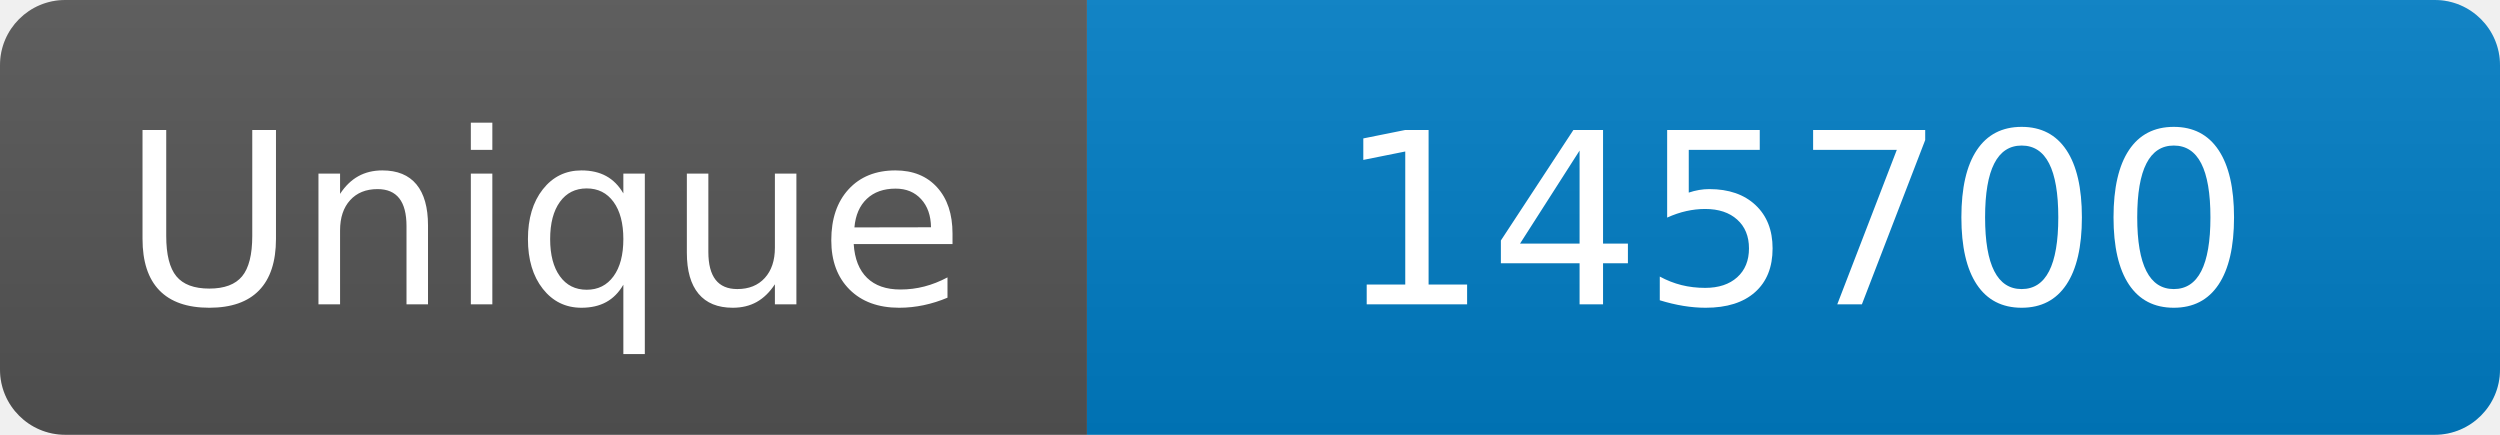
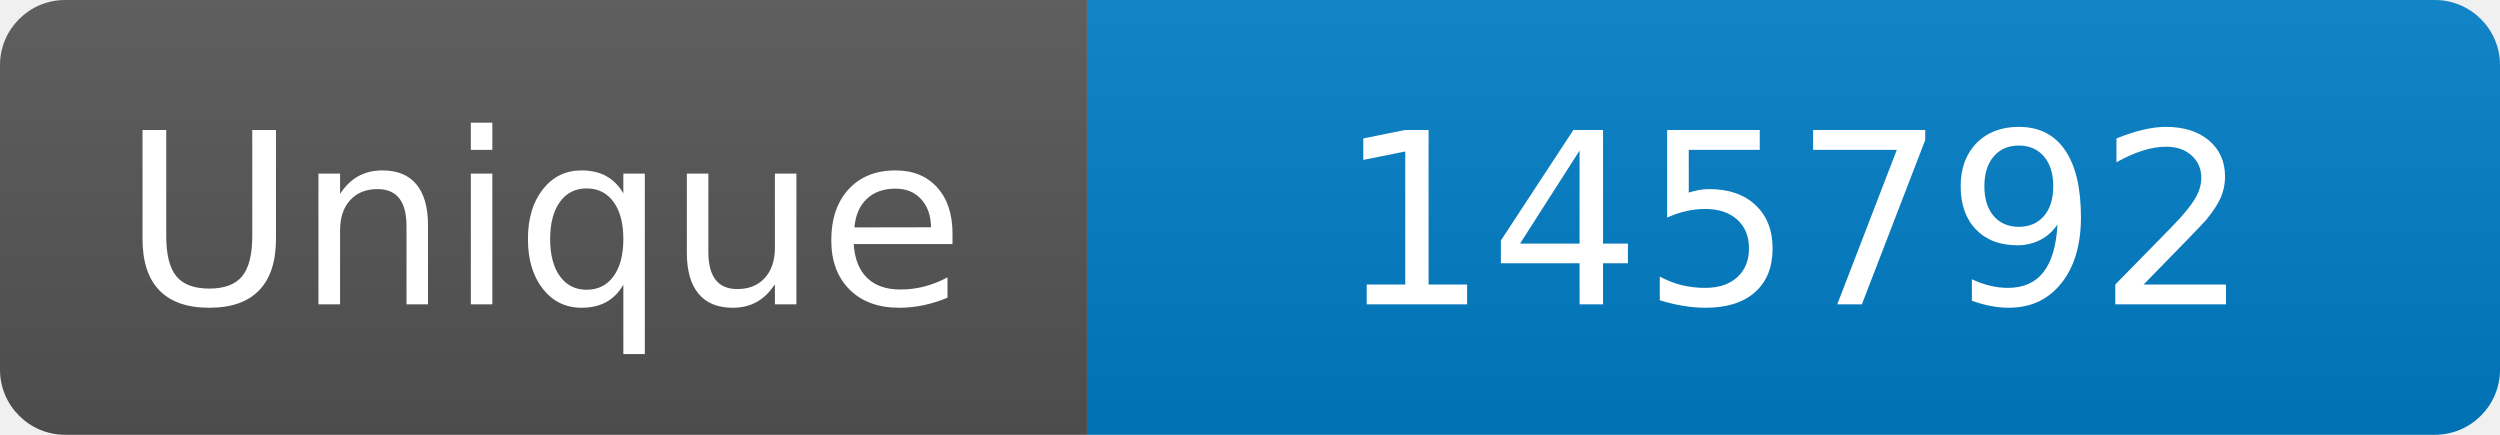
<svg xmlns="http://www.w3.org/2000/svg" width="115" height="20" role="img" aria-label="Maintained?: yes">
  <linearGradient id="s" x2="0" y2="100%">
    <stop offset="0" stop-color="#bbb" stop-opacity=".1" />
    <stop offset="1" stop-opacity=".1" />
  </linearGradient>
  <clipPath id="r">
    <rect width="115" height="20" rx="3" fill="#fff" />
  </clipPath>
  <g clip-path="url(#r)">
    <rect width="50" height="20" fill="#555" />
    <rect x="50" width="160" height="20" fill="#007ec6" />
    <rect width="115" height="20" fill="url(#s)" />
  </g>
  <g fill="#fff" text-anchor="middle" font-family="Verdana,Geneva,DejaVu Sans,sans-serif" font-size="110">
    <text x="250" y="140" transform="scale(.1)" fill="#fff">Unique</text>
-     <text x="825" y="140" transform="scale(.1)" fill="#fff">145700</text>
+     <text x="825" y="140" transform="scale(.1)" fill="#fff">145792</text>
  </g>
</svg>
